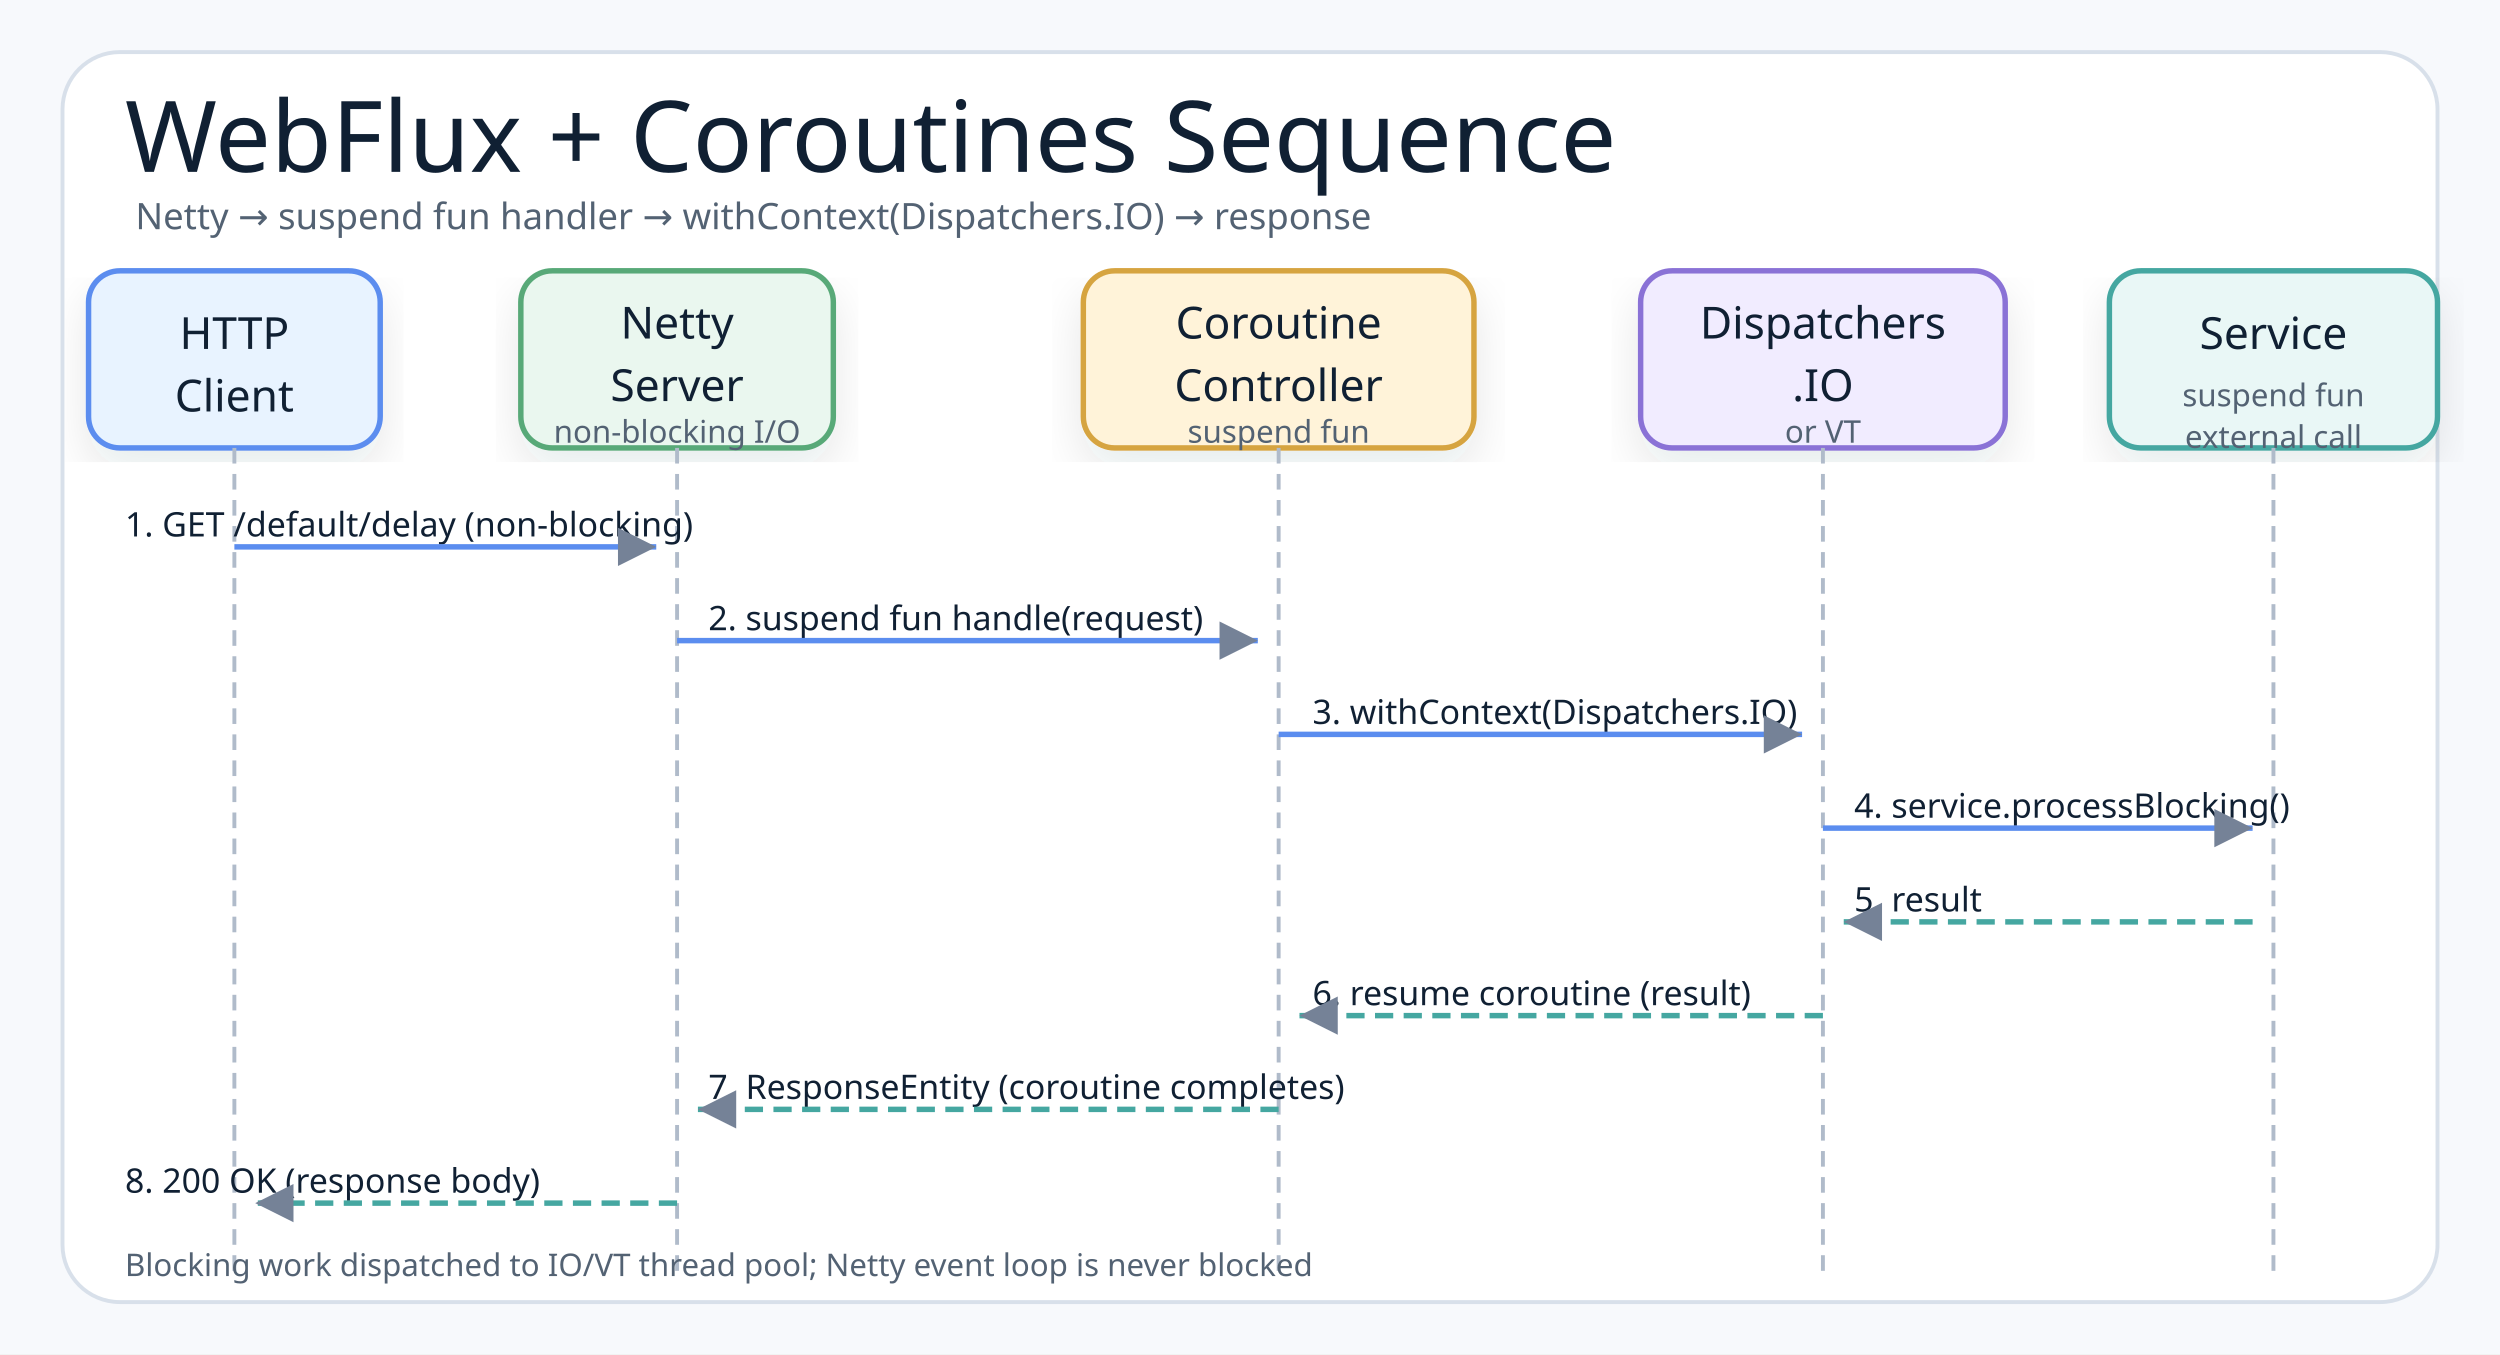
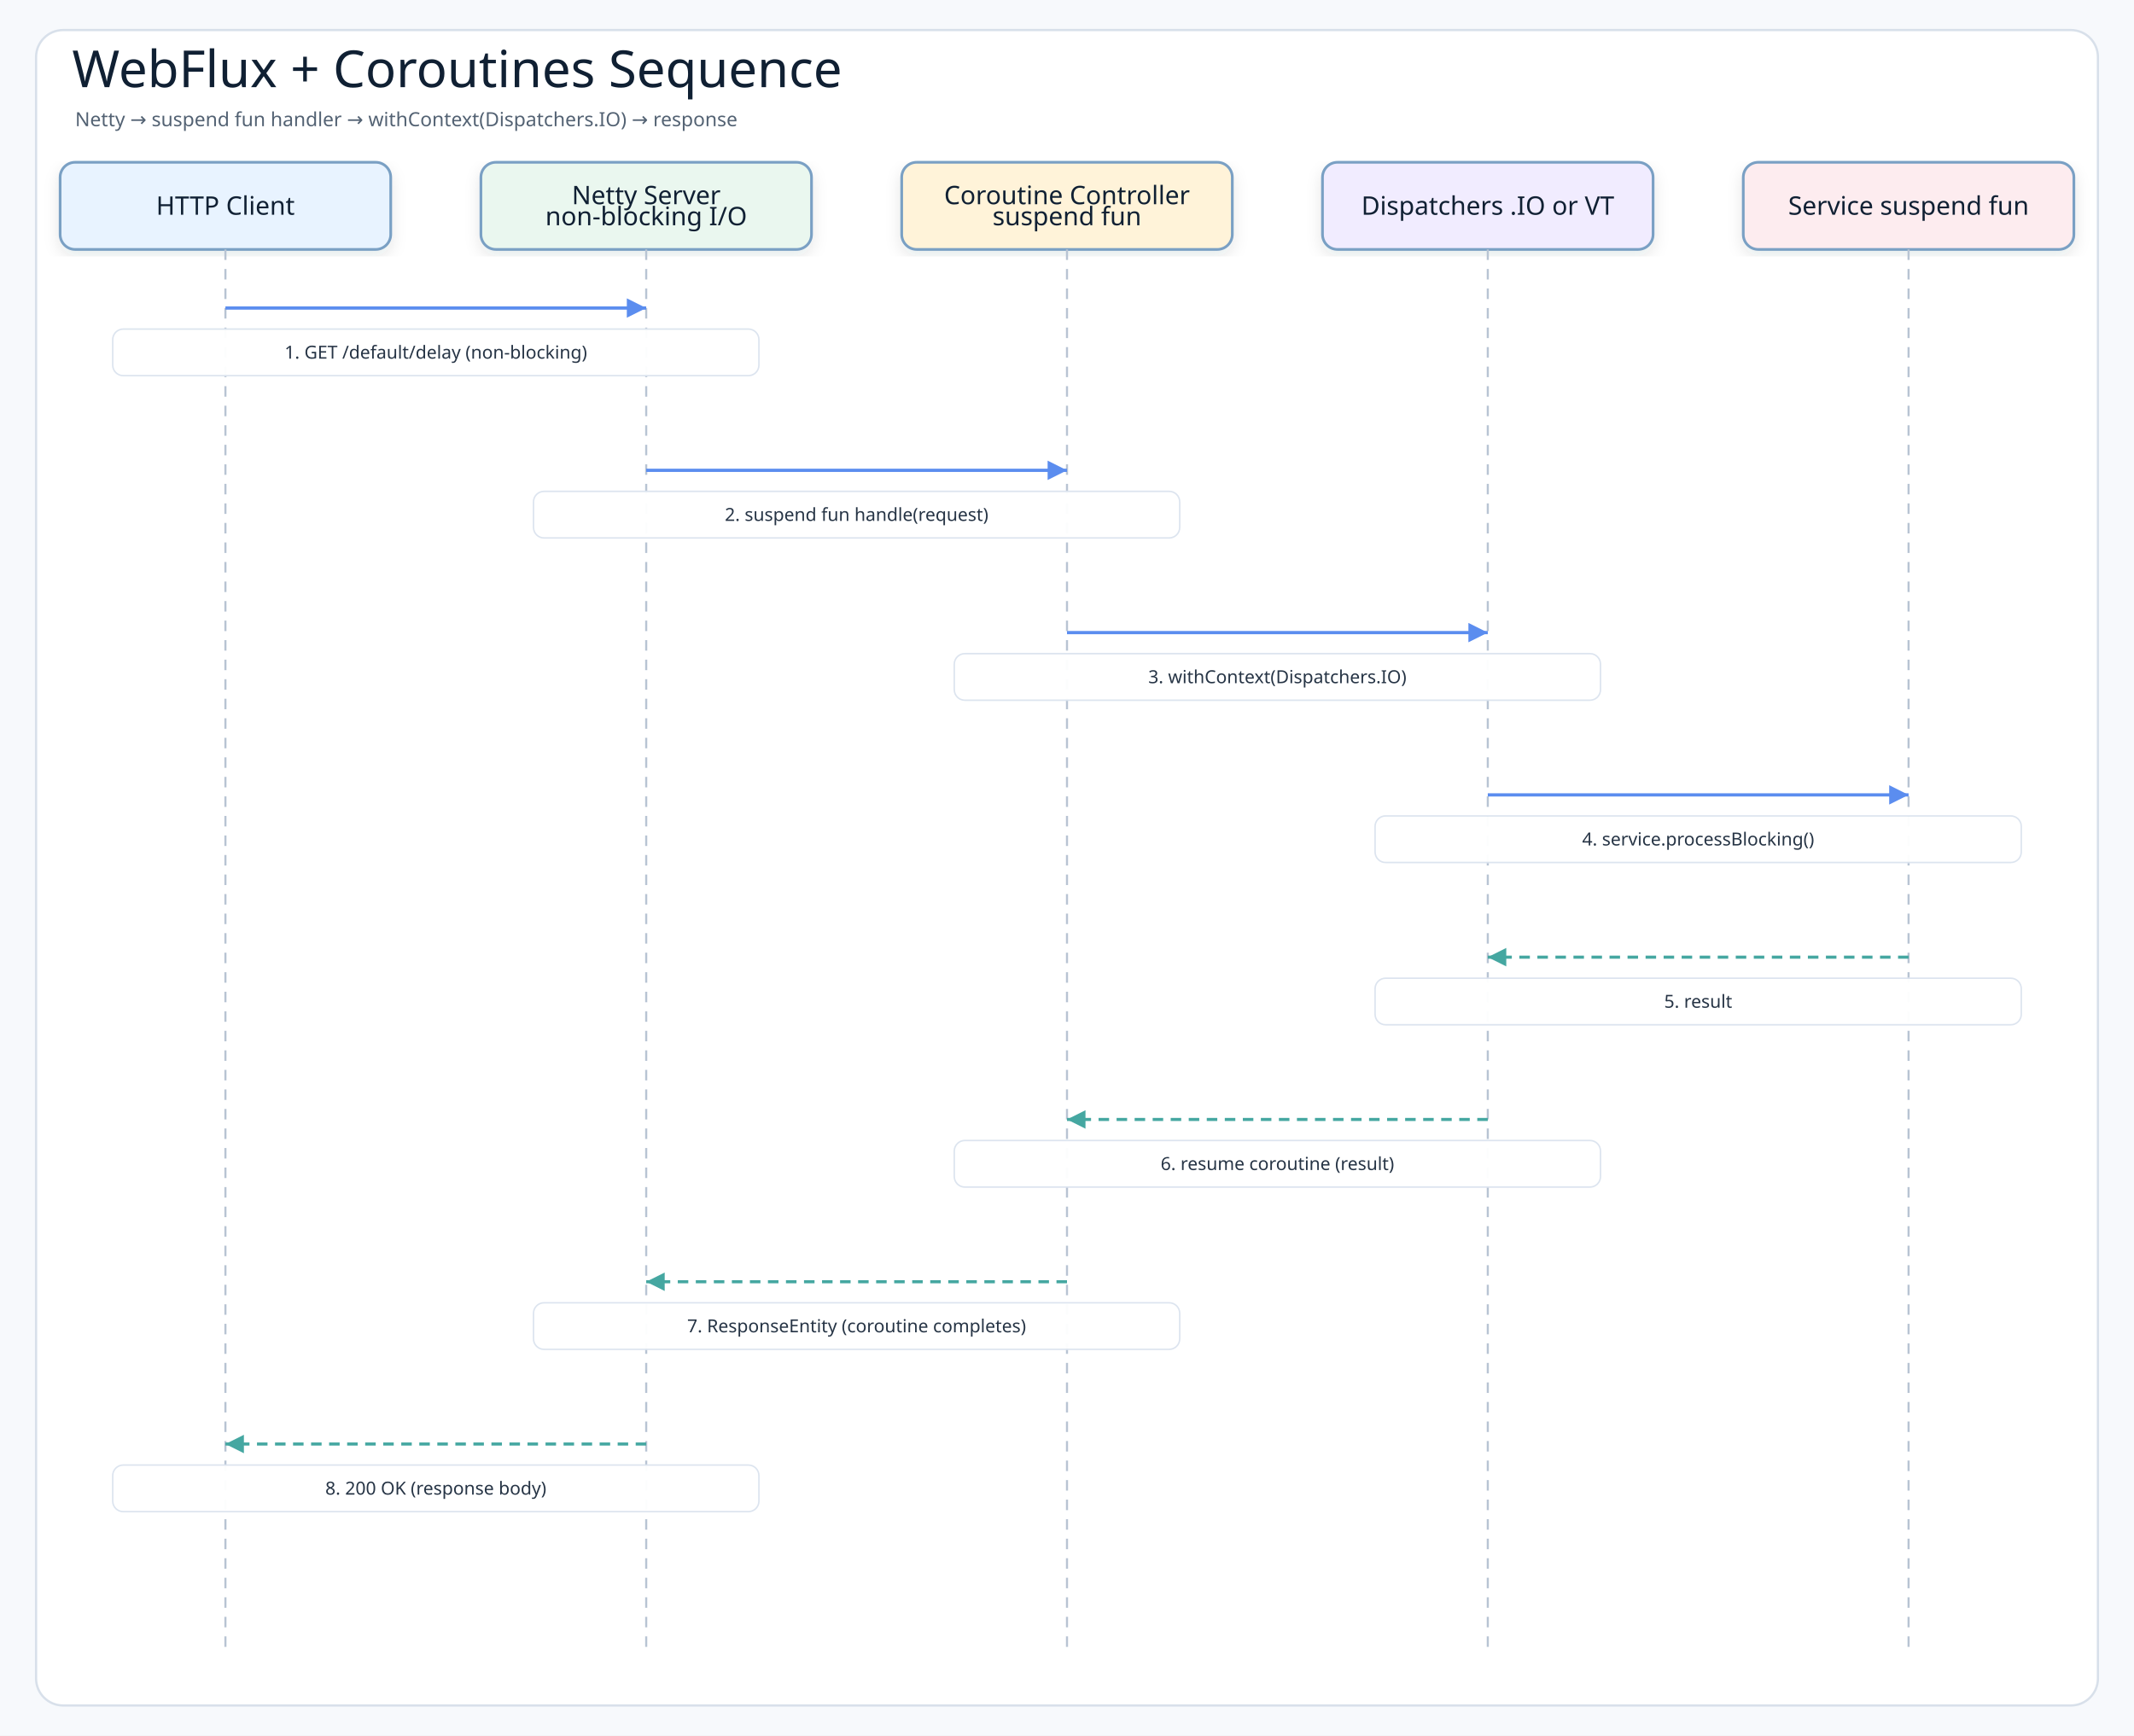
- <svg xmlns="http://www.w3.org/2000/svg" width="960" height="520" viewBox="0 0 960 520" role="img" aria-label="WebFlux coroutines request handling sequence">
+ <svg xmlns="http://www.w3.org/2000/svg" width="1420" height="1155" viewBox="0 0 1420 1155" role="img" aria-label="WebFlux + Coroutines Sequence">
  <defs>
    <filter id="shadow" x="-8%" y="-8%" width="116%" height="116%">
-       <feDropShadow dx="0" dy="8" stdDeviation="9" flood-color="#1f2937" flood-opacity="0.10" />
+       <feDropShadow dx="0" dy="4" stdDeviation="5" flood-color="#1f2937" flood-opacity="0.10" />
    </filter>
-     <marker id="arrow" markerWidth="9" markerHeight="9" refX="8" refY="4.5" orient="auto" markerUnits="strokeWidth">
-       <path d="M1,1 L8,4.5 L1,8 Z" fill="#758297" />
+     <marker id="arrowBlue" markerWidth="8" markerHeight="8" refX="7" refY="4" orient="auto" markerUnits="strokeWidth">
+       <path d="M1 1 L7 4 L1 7 Z" fill="#5b8def" />
+     </marker>
+     <marker id="arrowTeal" markerWidth="8" markerHeight="8" refX="7" refY="4" orient="auto" markerUnits="strokeWidth">
+       <path d="M1 1 L7 4 L1 7 Z" fill="#45a7a1" />
    </marker>
    <style>
-     .canvas{fill:#f7f9fc}.frame{fill:#fff;stroke:#d8e0ea;stroke-width:1.5}
-     .title{font-family:"Architects Daughter";font-size:38px;font-weight:400;fill:#102033}
-     .subtitle{font-family:"Comic Mono";font-size:14px;font-weight:400;fill:#536273}
-     .smallLabel{font-family:"Architects Daughter";font-size:21px;font-weight:400;fill:#102033}
-     .mono{font-family:"Comic Mono";font-size:12px;font-weight:400;fill:#102033}
-     .small{font-family:"Comic Mono";font-size:12px;font-weight:400;fill:#536273}
-     .card{stroke-width:2.1;filter:url(#shadow)}
-     .lifeline{stroke:#b0bbca;stroke-width:1.5;stroke-dasharray:6 4;fill:none}
-     .reqArrow{stroke:#5B8DEF;stroke-width:2.1;fill:none;marker-end:url(#arrow)}
-     .rspArrow{stroke:#45A7A1;stroke-width:2.1;stroke-dasharray:7 4;fill:none;marker-end:url(#arrow)}
-     .msgLabel{font-family:"Comic Mono";font-size:13px;fill:#102033}
+     .canvas{fill:#f7f9fc}
+     .frame{fill:#ffffff;stroke:#d8e0ea;stroke-width:1.5}
+     .title{font-family:"Architects Daughter";font-size:34px;fill:#102033}
+     .subtitle{font-family:"Comic Mono";font-size:13px;fill:#536273}
+     .actor{font-family:"Architects Daughter";font-size:17px;fill:#102033}
+     .message{font-family:"Comic Mono";font-size:12px;fill:#263445;paint-order:stroke;stroke:#ffffff;stroke-width:4px;stroke-linejoin:round}
+     .detail{font-family:"Comic Mono";font-size:11px;fill:#536273}
+     .lifeline{stroke:#b8c4d3;stroke-width:1.4;stroke-dasharray:7 6}
+     .call{stroke:#5b8def;stroke-width:2.15;fill:none;marker-end:url(#arrowBlue)}
+     .return{stroke:#45a7a1;stroke-width:2.05;stroke-dasharray:7 5;fill:none;marker-end:url(#arrowTeal)}
+     .box{stroke-width:1.8;filter:url(#shadow)}
  </style>
  </defs>
-   <rect class="canvas" width="960" height="520" />
-   <rect class="frame" x="24" y="20" width="912" height="480" rx="22" />
-   <text class="title" x="48" y="66">WebFlux + Coroutines Sequence</text>
-   <text class="subtitle" x="52" y="88">Netty → suspend fun handler → withContext(Dispatchers.IO) → response</text>
-   <g transform="translate(34,104)">
-     <rect class="card" x="0" y="0" width="112" height="68" rx="12" fill="#E8F3FF" stroke="#5B8DEF" />
-     <text class="smallLabel" style="font-size:17px" x="56" y="30" text-anchor="middle">HTTP</text>
-     <text class="smallLabel" style="font-size:17px" x="56" y="54" text-anchor="middle">Client</text>
-   </g>
-   <g transform="translate(200,104)">
-     <rect class="card" x="0" y="0" width="120" height="68" rx="12" fill="#EAF7EF" stroke="#58A978" />
-     <text class="smallLabel" style="font-size:17px" x="60" y="26" text-anchor="middle">Netty</text>
-     <text class="smallLabel" style="font-size:17px" x="60" y="50" text-anchor="middle">Server</text>
-     <text class="small" x="60" y="66" text-anchor="middle">non-blocking I/O</text>
-   </g>
-   <g transform="translate(416,104)">
-     <rect class="card" x="0" y="0" width="150" height="68" rx="12" fill="#FFF3D9" stroke="#D6A441" />
-     <text class="smallLabel" style="font-size:17px" x="75" y="26" text-anchor="middle">Coroutine</text>
-     <text class="smallLabel" style="font-size:17px" x="75" y="50" text-anchor="middle">Controller</text>
-     <text class="small" x="75" y="66" text-anchor="middle">suspend fun</text>
-   </g>
-   <g transform="translate(630,104)">
-     <rect class="card" x="0" y="0" width="140" height="68" rx="12" fill="#F1ECFF" stroke="#8A72D6" />
-     <text class="smallLabel" style="font-size:17px" x="70" y="26" text-anchor="middle">Dispatchers</text>
-     <text class="smallLabel" style="font-size:17px" x="70" y="50" text-anchor="middle">.IO</text>
-     <text class="small" x="70" y="66" text-anchor="middle">or VT</text>
-   </g>
-   <g transform="translate(810,104)">
-     <rect class="card" x="0" y="0" width="126" height="68" rx="12" fill="#E9F7F6" stroke="#45A7A1" />
-     <text class="smallLabel" style="font-size:17px" x="63" y="30" text-anchor="middle">Service</text>
-     <text class="small" x="63" y="52" text-anchor="middle">suspend fun</text>
-     <text class="small" x="63" y="68" text-anchor="middle">external call</text>
-   </g>
-   <line class="lifeline" x1="90" y1="172" x2="90" y2="490" />
-   <line class="lifeline" x1="260" y1="172" x2="260" y2="490" />
-   <line class="lifeline" x1="491" y1="172" x2="491" y2="490" />
-   <line class="lifeline" x1="700" y1="172" x2="700" y2="490" />
-   <line class="lifeline" x1="873" y1="172" x2="873" y2="490" />
-   <text class="msgLabel" x="48" y="206">1. GET /default/delay (non-blocking)</text>
-   <path class="reqArrow" d="M90,210 L252,210" />
-   <text class="msgLabel" x="272" y="242">2. suspend fun handle(request)</text>
-   <path class="reqArrow" d="M260,246 L483,246" />
-   <text class="msgLabel" x="504" y="278">3. withContext(Dispatchers.IO)</text>
-   <path class="reqArrow" d="M491,282 L692,282" />
-   <text class="msgLabel" x="712" y="314">4. service.processBlocking()</text>
-   <path class="reqArrow" d="M700,318 L865,318" />
-   <text class="msgLabel" x="712" y="350">5. result</text>
-   <path class="rspArrow" d="M865,354 L708,354" />
-   <text class="msgLabel" x="504" y="386">6. resume coroutine (result)</text>
-   <path class="rspArrow" d="M700,390 L499,390" />
-   <text class="msgLabel" x="272" y="422">7. ResponseEntity (coroutine completes)</text>
-   <path class="rspArrow" d="M491,426 L268,426" />
-   <text class="msgLabel" x="48" y="458">8. 200 OK (response body)</text>
-   <path class="rspArrow" d="M260,462 L98,462" />
-   <text class="small" x="48" y="490">Blocking work dispatched to IO/VT thread pool; Netty event loop is never blocked</text>
+   <rect class="canvas" width="1420" height="1155" />
+   <rect class="frame" x="24" y="20" width="1372" height="1115" rx="18" />
+   <text class="title" x="48" y="58">WebFlux + Coroutines Sequence</text>
+   <text class="subtitle" x="50" y="84">Netty → suspend fun handler → withContext(Dispatchers.IO) → response</text>
+   <rect class="box" x="40" y="108" width="220" height="58" rx="10" fill="#e8f3ff" stroke="#7aa0c4" />
+   <text class="actor" x="150" y="137" text-anchor="middle" dominant-baseline="middle">HTTP Client</text>
+   <line class="lifeline" x1="150" y1="166" x2="150" y2="1097" />
+   <rect class="box" x="320" y="108" width="220" height="58" rx="10" fill="#eaf7ef" stroke="#7aa0c4" />
+   <text class="actor" x="430" y="130" text-anchor="middle" dominant-baseline="middle">Netty Server</text>
+   <text class="actor" x="430" y="144" text-anchor="middle" dominant-baseline="middle">non-blocking I/O</text>
+   <line class="lifeline" x1="430" y1="166" x2="430" y2="1097" />
+   <rect class="box" x="600" y="108" width="220" height="58" rx="10" fill="#fff3d9" stroke="#7aa0c4" />
+   <text class="actor" x="710" y="130" text-anchor="middle" dominant-baseline="middle">Coroutine Controller</text>
+   <text class="actor" x="710" y="144" text-anchor="middle" dominant-baseline="middle">suspend fun</text>
+   <line class="lifeline" x1="710" y1="166" x2="710" y2="1097" />
+   <rect class="box" x="880" y="108" width="220" height="58" rx="10" fill="#f1ecff" stroke="#7aa0c4" />
+   <text class="actor" x="990" y="137" text-anchor="middle" dominant-baseline="middle">Dispatchers .IO or VT</text>
+   <line class="lifeline" x1="990" y1="166" x2="990" y2="1097" />
+   <rect class="box" x="1160" y="108" width="220" height="58" rx="10" fill="#fdecef" stroke="#7aa0c4" />
+   <text class="actor" x="1270" y="137" text-anchor="middle" dominant-baseline="middle">Service suspend fun</text>
+   <line class="lifeline" x1="1270" y1="166" x2="1270" y2="1097" />
+   <path class="call" d="M150 205 L430 205" />
+   <rect class="message-label" x="75" y="219" width="430" height="31" rx="7" fill="#ffffff" opacity="0.96" stroke="#dbe3ee" />
+   <text class="message" x="290" y="234.5" text-anchor="middle" dominant-baseline="middle">1. GET /default/delay (non-blocking)</text>
+   <path class="call" d="M430 313 L710 313" />
+   <rect class="message-label" x="355" y="327" width="430" height="31" rx="7" fill="#ffffff" opacity="0.96" stroke="#dbe3ee" />
+   <text class="message" x="570" y="342.5" text-anchor="middle" dominant-baseline="middle">2. suspend fun handle(request)</text>
+   <path class="call" d="M710 421 L990 421" />
+   <rect class="message-label" x="635" y="435" width="430" height="31" rx="7" fill="#ffffff" opacity="0.96" stroke="#dbe3ee" />
+   <text class="message" x="850" y="450.5" text-anchor="middle" dominant-baseline="middle">3. withContext(Dispatchers.IO)</text>
+   <path class="call" d="M990 529 L1270 529" />
+   <rect class="message-label" x="915" y="543" width="430" height="31" rx="7" fill="#ffffff" opacity="0.96" stroke="#dbe3ee" />
+   <text class="message" x="1130" y="558.5" text-anchor="middle" dominant-baseline="middle">4. service.processBlocking()</text>
+   <path class="return" d="M1270 637 L990 637" />
+   <rect class="message-label" x="915" y="651" width="430" height="31" rx="7" fill="#ffffff" opacity="0.96" stroke="#dbe3ee" />
+   <text class="message" x="1130" y="666.5" text-anchor="middle" dominant-baseline="middle">5. result</text>
+   <path class="return" d="M990 745 L710 745" />
+   <rect class="message-label" x="635" y="759" width="430" height="31" rx="7" fill="#ffffff" opacity="0.96" stroke="#dbe3ee" />
+   <text class="message" x="850" y="774.5" text-anchor="middle" dominant-baseline="middle">6. resume coroutine (result)</text>
+   <path class="return" d="M710 853 L430 853" />
+   <rect class="message-label" x="355" y="867" width="430" height="31" rx="7" fill="#ffffff" opacity="0.96" stroke="#dbe3ee" />
+   <text class="message" x="570" y="882.5" text-anchor="middle" dominant-baseline="middle">7. ResponseEntity (coroutine completes)</text>
+   <path class="return" d="M430 961 L150 961" />
+   <rect class="message-label" x="75" y="975" width="430" height="31" rx="7" fill="#ffffff" opacity="0.96" stroke="#dbe3ee" />
+   <text class="message" x="290" y="990.5" text-anchor="middle" dominant-baseline="middle">8. 200 OK (response body)</text>
</svg>
